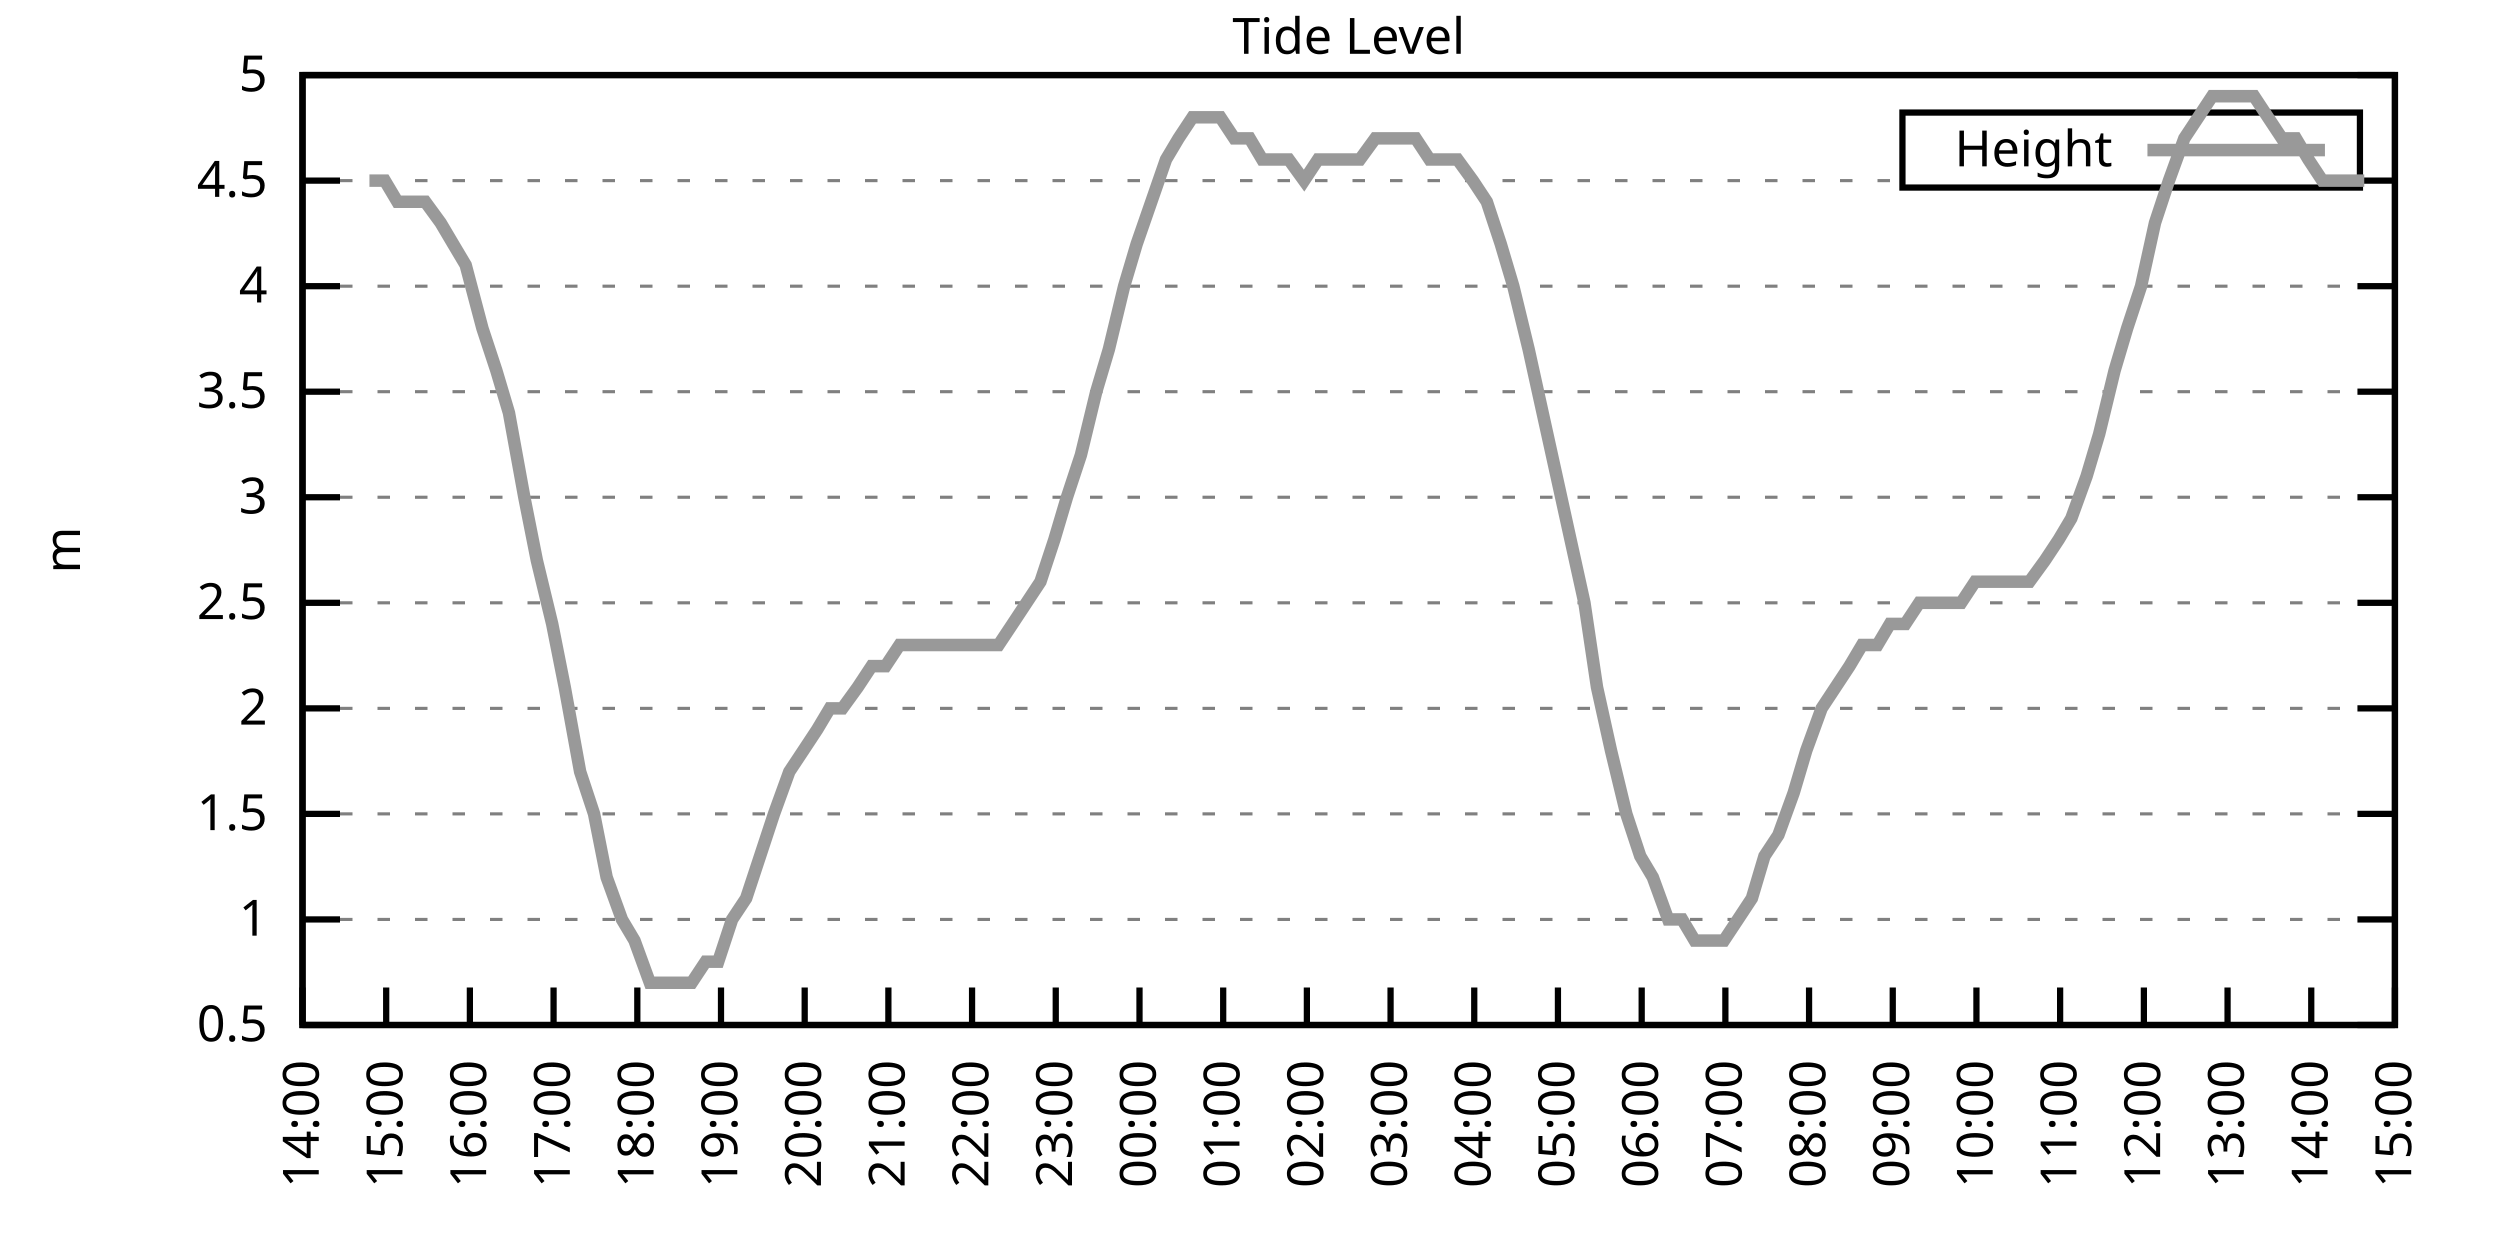
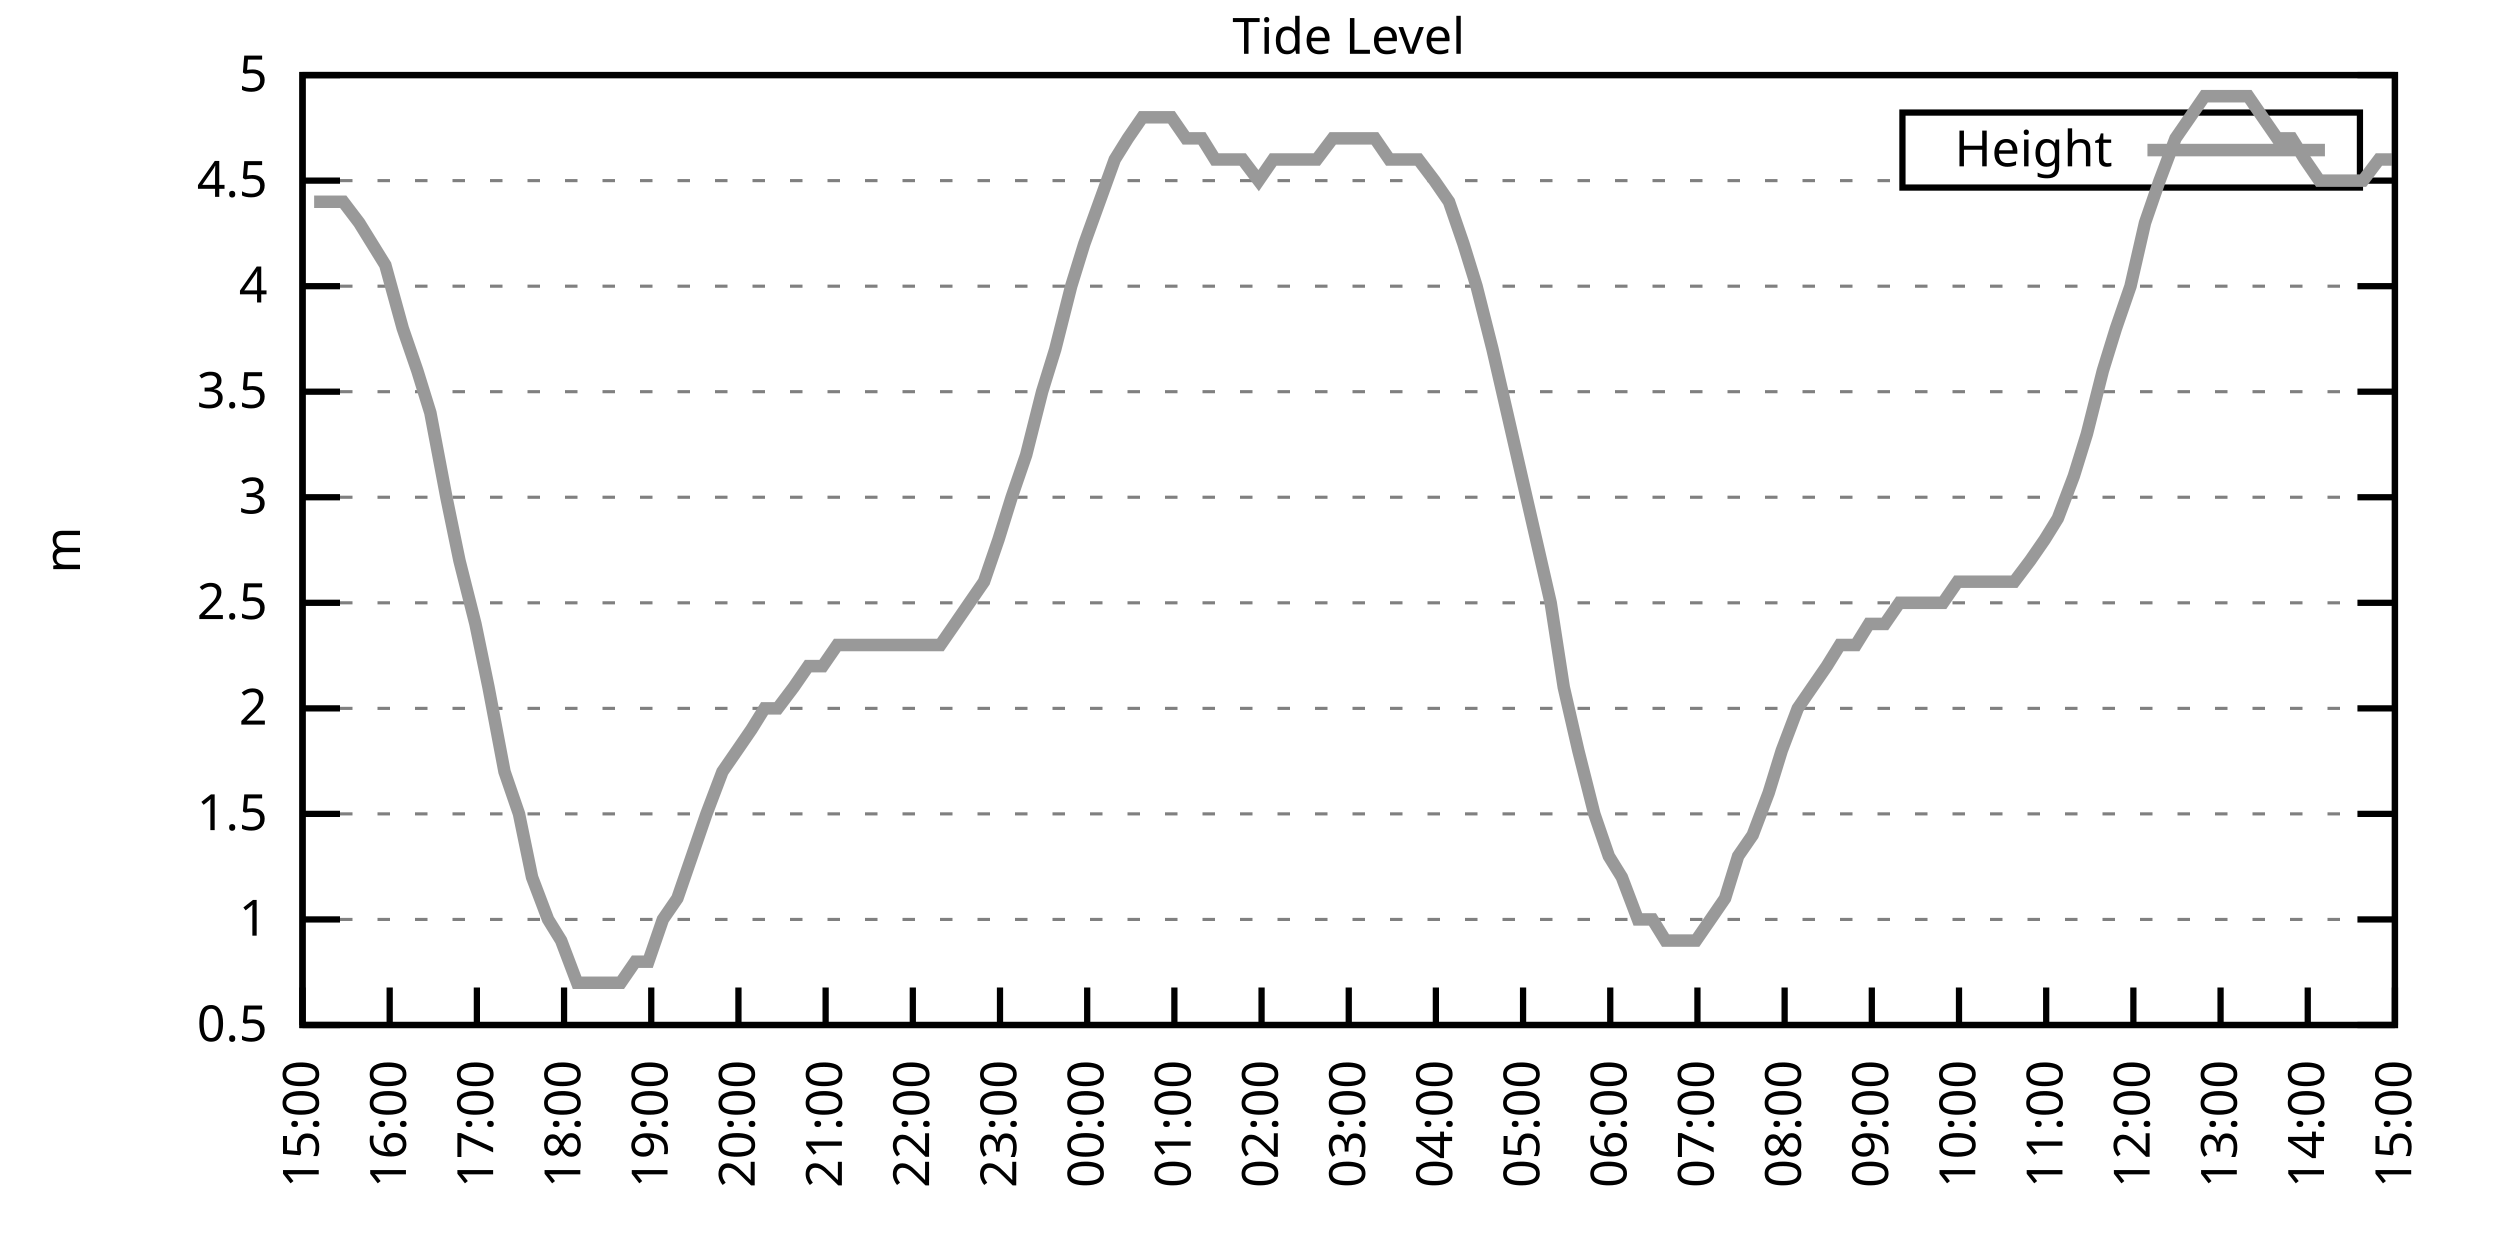
<svg xmlns="http://www.w3.org/2000/svg" xmlns:xlink="http://www.w3.org/1999/xlink" width="400" height="200" viewBox="0 0 400 200">
  <g id="gnuplot_canvas">
    <rect x="0" y="0" width="400" height="200" fill="none" />
    <defs>
      <circle id="gpDot" r="0.5" stroke-width="0.5" stroke="currentColor" />
      <path id="gpPt0" stroke-width="0.333" stroke="currentColor" d="M-1,0 h2 M0,-1 v2" />
      <path id="gpPt1" stroke-width="0.333" stroke="currentColor" d="M-1,-1 L1,1 M1,-1 L-1,1" />
      <path id="gpPt2" stroke-width="0.333" stroke="currentColor" d="M-1,0 L1,0 M0,-1 L0,1 M-1,-1 L1,1 M-1,1 L1,-1" />
      <rect id="gpPt3" stroke-width="0.333" stroke="currentColor" x="-1" y="-1" width="2" height="2" />
      <rect id="gpPt4" stroke-width="0.333" stroke="currentColor" fill="currentColor" x="-1" y="-1" width="2" height="2" />
      <circle id="gpPt5" stroke-width="0.333" stroke="currentColor" cx="0" cy="0" r="1" />
      <use xlink:href="#gpPt5" id="gpPt6" fill="currentColor" stroke="none" />
      <path id="gpPt7" stroke-width="0.333" stroke="currentColor" d="M0,-1.33 L-1.33,0.67 L1.33,0.67 z" />
      <use xlink:href="#gpPt7" id="gpPt8" fill="currentColor" stroke="none" />
      <use xlink:href="#gpPt7" id="gpPt9" stroke="currentColor" transform="rotate(180)" />
      <use xlink:href="#gpPt9" id="gpPt10" fill="currentColor" stroke="none" />
      <use xlink:href="#gpPt3" id="gpPt11" stroke="currentColor" transform="rotate(45)" />
      <use xlink:href="#gpPt11" id="gpPt12" fill="currentColor" stroke="none" />
      <path id="gpPt13" stroke-width="0.333" stroke="currentColor" d="M0,1.330 L1.265,0.411 L0.782,-1.067 L-0.782,-1.076 L-1.265,0.411 z" />
      <use xlink:href="#gpPt13" id="gpPt14" fill="currentColor" stroke="none" />
      <filter id="textbox" filterUnits="objectBoundingBox" x="0" y="0" height="1" width="1">
        <feFlood flood-color="white" flood-opacity="1" result="bgnd" />
        <feComposite in="SourceGraphic" in2="bgnd" operator="atop" />
      </filter>
      <filter id="greybox" filterUnits="objectBoundingBox" x="0" y="0" height="1" width="1">
        <feFlood flood-color="lightgrey" flood-opacity="1" result="grey" />
        <feComposite in="SourceGraphic" in2="grey" operator="atop" />
      </filter>
    </defs>
    <g fill="none" color="white" stroke="currentColor" stroke-width="1.00" stroke-linecap="butt" stroke-linejoin="miter">
</g>
    <g fill="none" color="black" stroke="currentColor" stroke-width="1.00" stroke-linecap="butt" stroke-linejoin="miter">
      <g stroke="none" shape-rendering="crispEdges">
        <polygon fill="rgb(255, 255, 255)" points="48.40,164.00 383.18,164.00 383.18,12.02 48.40,12.02 " />
      </g>
    </g>
    <g fill="none" color="black" stroke="currentColor" stroke-width="1.00" stroke-linecap="butt" stroke-linejoin="miter">
</g>
    <g fill="none" color="black" stroke="black" stroke-width="0.50" stroke-linecap="butt" stroke-linejoin="miter">
</g>
    <g fill="none" color="gray" stroke="currentColor" stroke-width="0.50" stroke-linecap="butt" stroke-linejoin="miter">
      <path stroke="gray" stroke-dasharray="2,4" class="gridline" d="M48.40,164.00 L383.19,164.00  " />
    </g>
    <g fill="none" color="gray" stroke="gray" stroke-width="1.00" stroke-linecap="butt" stroke-linejoin="miter">
</g>
    <g fill="none" color="black" stroke="currentColor" stroke-width="1.00" stroke-linecap="butt" stroke-linejoin="miter">
      <path stroke="black" d="M48.40,164.00 L54.40,164.00 M383.19,164.00 L377.19,164.00  " />
      <g transform="translate(42.80,166.60)" stroke="none" fill="black" font-family="Sans" font-size="8.00" text-anchor="end">
        <text>
          <tspan font-family="Sans"> 0.5</tspan>
        </text>
      </g>
    </g>
    <g fill="none" color="black" stroke="currentColor" stroke-width="1.00" stroke-linecap="butt" stroke-linejoin="miter">
</g>
    <g fill="none" color="black" stroke="black" stroke-width="0.50" stroke-linecap="butt" stroke-linejoin="miter">
</g>
    <g fill="none" color="gray" stroke="currentColor" stroke-width="0.50" stroke-linecap="butt" stroke-linejoin="miter">
      <path stroke="gray" stroke-dasharray="2,4" class="gridline" d="M48.40,147.11 L383.19,147.11  " />
    </g>
    <g fill="none" color="gray" stroke="gray" stroke-width="1.00" stroke-linecap="butt" stroke-linejoin="miter">
</g>
    <g fill="none" color="black" stroke="currentColor" stroke-width="1.00" stroke-linecap="butt" stroke-linejoin="miter">
      <path stroke="black" d="M48.40,147.11 L54.40,147.11 M383.19,147.11 L377.19,147.11  " />
      <g transform="translate(42.80,149.71)" stroke="none" fill="black" font-family="Sans" font-size="8.00" text-anchor="end">
        <text>
          <tspan font-family="Sans"> 1</tspan>
        </text>
      </g>
    </g>
    <g fill="none" color="black" stroke="currentColor" stroke-width="1.00" stroke-linecap="butt" stroke-linejoin="miter">
</g>
    <g fill="none" color="black" stroke="black" stroke-width="0.50" stroke-linecap="butt" stroke-linejoin="miter">
</g>
    <g fill="none" color="gray" stroke="currentColor" stroke-width="0.50" stroke-linecap="butt" stroke-linejoin="miter">
      <path stroke="gray" stroke-dasharray="2,4" class="gridline" d="M48.40,130.22 L383.19,130.22  " />
    </g>
    <g fill="none" color="gray" stroke="gray" stroke-width="1.00" stroke-linecap="butt" stroke-linejoin="miter">
</g>
    <g fill="none" color="black" stroke="currentColor" stroke-width="1.00" stroke-linecap="butt" stroke-linejoin="miter">
      <path stroke="black" d="M48.40,130.22 L54.40,130.22 M383.19,130.22 L377.19,130.22  " />
      <g transform="translate(42.80,132.82)" stroke="none" fill="black" font-family="Sans" font-size="8.00" text-anchor="end">
        <text>
          <tspan font-family="Sans"> 1.5</tspan>
        </text>
      </g>
    </g>
    <g fill="none" color="black" stroke="currentColor" stroke-width="1.00" stroke-linecap="butt" stroke-linejoin="miter">
</g>
    <g fill="none" color="black" stroke="black" stroke-width="0.50" stroke-linecap="butt" stroke-linejoin="miter">
</g>
    <g fill="none" color="gray" stroke="currentColor" stroke-width="0.50" stroke-linecap="butt" stroke-linejoin="miter">
      <path stroke="gray" stroke-dasharray="2,4" class="gridline" d="M48.40,113.34 L383.19,113.34  " />
    </g>
    <g fill="none" color="gray" stroke="gray" stroke-width="1.00" stroke-linecap="butt" stroke-linejoin="miter">
</g>
    <g fill="none" color="black" stroke="currentColor" stroke-width="1.00" stroke-linecap="butt" stroke-linejoin="miter">
      <path stroke="black" d="M48.40,113.34 L54.40,113.34 M383.19,113.34 L377.19,113.34  " />
      <g transform="translate(42.80,115.94)" stroke="none" fill="black" font-family="Sans" font-size="8.00" text-anchor="end">
        <text>
          <tspan font-family="Sans"> 2</tspan>
        </text>
      </g>
    </g>
    <g fill="none" color="black" stroke="currentColor" stroke-width="1.00" stroke-linecap="butt" stroke-linejoin="miter">
</g>
    <g fill="none" color="black" stroke="black" stroke-width="0.50" stroke-linecap="butt" stroke-linejoin="miter">
</g>
    <g fill="none" color="gray" stroke="currentColor" stroke-width="0.50" stroke-linecap="butt" stroke-linejoin="miter">
      <path stroke="gray" stroke-dasharray="2,4" class="gridline" d="M48.40,96.45 L383.19,96.45  " />
    </g>
    <g fill="none" color="gray" stroke="gray" stroke-width="1.00" stroke-linecap="butt" stroke-linejoin="miter">
</g>
    <g fill="none" color="black" stroke="currentColor" stroke-width="1.00" stroke-linecap="butt" stroke-linejoin="miter">
      <path stroke="black" d="M48.40,96.45 L54.40,96.45 M383.19,96.45 L377.19,96.45  " />
      <g transform="translate(42.80,99.05)" stroke="none" fill="black" font-family="Sans" font-size="8.00" text-anchor="end">
        <text>
          <tspan font-family="Sans"> 2.5</tspan>
        </text>
      </g>
    </g>
    <g fill="none" color="black" stroke="currentColor" stroke-width="1.00" stroke-linecap="butt" stroke-linejoin="miter">
</g>
    <g fill="none" color="black" stroke="black" stroke-width="0.50" stroke-linecap="butt" stroke-linejoin="miter">
</g>
    <g fill="none" color="gray" stroke="currentColor" stroke-width="0.50" stroke-linecap="butt" stroke-linejoin="miter">
      <path stroke="gray" stroke-dasharray="2,4" class="gridline" d="M48.40,79.56 L383.19,79.56  " />
    </g>
    <g fill="none" color="gray" stroke="gray" stroke-width="1.00" stroke-linecap="butt" stroke-linejoin="miter">
</g>
    <g fill="none" color="black" stroke="currentColor" stroke-width="1.00" stroke-linecap="butt" stroke-linejoin="miter">
      <path stroke="black" d="M48.40,79.56 L54.40,79.56 M383.19,79.56 L377.19,79.56  " />
      <g transform="translate(42.80,82.16)" stroke="none" fill="black" font-family="Sans" font-size="8.00" text-anchor="end">
        <text>
          <tspan font-family="Sans"> 3</tspan>
        </text>
      </g>
    </g>
    <g fill="none" color="black" stroke="currentColor" stroke-width="1.00" stroke-linecap="butt" stroke-linejoin="miter">
</g>
    <g fill="none" color="black" stroke="black" stroke-width="0.50" stroke-linecap="butt" stroke-linejoin="miter">
</g>
    <g fill="none" color="gray" stroke="currentColor" stroke-width="0.50" stroke-linecap="butt" stroke-linejoin="miter">
      <path stroke="gray" stroke-dasharray="2,4" class="gridline" d="M48.40,62.67 L383.19,62.67  " />
    </g>
    <g fill="none" color="gray" stroke="gray" stroke-width="1.00" stroke-linecap="butt" stroke-linejoin="miter">
</g>
    <g fill="none" color="black" stroke="currentColor" stroke-width="1.00" stroke-linecap="butt" stroke-linejoin="miter">
      <path stroke="black" d="M48.40,62.67 L54.40,62.67 M383.19,62.67 L377.19,62.67  " />
      <g transform="translate(42.80,65.27)" stroke="none" fill="black" font-family="Sans" font-size="8.00" text-anchor="end">
        <text>
          <tspan font-family="Sans"> 3.5</tspan>
        </text>
      </g>
    </g>
    <g fill="none" color="black" stroke="currentColor" stroke-width="1.00" stroke-linecap="butt" stroke-linejoin="miter">
</g>
    <g fill="none" color="black" stroke="black" stroke-width="0.50" stroke-linecap="butt" stroke-linejoin="miter">
</g>
    <g fill="none" color="gray" stroke="currentColor" stroke-width="0.50" stroke-linecap="butt" stroke-linejoin="miter">
      <path stroke="gray" stroke-dasharray="2,4" class="gridline" d="M48.40,45.79 L383.19,45.79  " />
    </g>
    <g fill="none" color="gray" stroke="gray" stroke-width="1.00" stroke-linecap="butt" stroke-linejoin="miter">
</g>
    <g fill="none" color="black" stroke="currentColor" stroke-width="1.00" stroke-linecap="butt" stroke-linejoin="miter">
      <path stroke="black" d="M48.40,45.79 L54.40,45.79 M383.19,45.79 L377.19,45.79  " />
      <g transform="translate(42.80,48.39)" stroke="none" fill="black" font-family="Sans" font-size="8.00" text-anchor="end">
        <text>
          <tspan font-family="Sans"> 4</tspan>
        </text>
      </g>
    </g>
    <g fill="none" color="black" stroke="currentColor" stroke-width="1.00" stroke-linecap="butt" stroke-linejoin="miter">
</g>
    <g fill="none" color="black" stroke="black" stroke-width="0.50" stroke-linecap="butt" stroke-linejoin="miter">
</g>
    <g fill="none" color="gray" stroke="currentColor" stroke-width="0.50" stroke-linecap="butt" stroke-linejoin="miter">
      <path stroke="gray" stroke-dasharray="2,4" class="gridline" d="M48.40,28.90 L304.39,28.90 M377.59,28.90 L383.19,28.90  " />
    </g>
    <g fill="none" color="gray" stroke="gray" stroke-width="1.00" stroke-linecap="butt" stroke-linejoin="miter">
</g>
    <g fill="none" color="black" stroke="currentColor" stroke-width="1.00" stroke-linecap="butt" stroke-linejoin="miter">
      <path stroke="black" d="M48.40,28.90 L54.40,28.90 M383.19,28.90 L377.19,28.90  " />
      <g transform="translate(42.80,31.50)" stroke="none" fill="black" font-family="Sans" font-size="8.00" text-anchor="end">
        <text>
          <tspan font-family="Sans"> 4.5</tspan>
        </text>
      </g>
    </g>
    <g fill="none" color="black" stroke="currentColor" stroke-width="1.00" stroke-linecap="butt" stroke-linejoin="miter">
</g>
    <g fill="none" color="black" stroke="black" stroke-width="0.50" stroke-linecap="butt" stroke-linejoin="miter">
</g>
    <g fill="none" color="gray" stroke="currentColor" stroke-width="0.50" stroke-linecap="butt" stroke-linejoin="miter">
      <path stroke="gray" stroke-dasharray="2,4" class="gridline" d="M48.40,12.01 L383.19,12.01  " />
    </g>
    <g fill="none" color="gray" stroke="gray" stroke-width="1.00" stroke-linecap="butt" stroke-linejoin="miter">
</g>
    <g fill="none" color="black" stroke="currentColor" stroke-width="1.00" stroke-linecap="butt" stroke-linejoin="miter">
      <path stroke="black" d="M48.40,12.01 L54.40,12.01 M383.19,12.01 L377.19,12.01  " />
      <g transform="translate(42.80,14.61)" stroke="none" fill="black" font-family="Sans" font-size="8.00" text-anchor="end">
        <text>
          <tspan font-family="Sans"> 5</tspan>
        </text>
      </g>
    </g>
    <g fill="none" color="black" stroke="currentColor" stroke-width="1.00" stroke-linecap="butt" stroke-linejoin="miter">
      <path stroke="black" d="M48.40,164.00 L48.40,158.00  " />
      <g transform="translate(51.00,169.60) rotate(270.00)" stroke="none" fill="black" font-family="Sans" font-size="8.00" text-anchor="end">
        <text>
-           <tspan font-family="Sans">14:00</tspan>
-         </text>
-       </g>
-     </g>
-     <g fill="none" color="black" stroke="currentColor" stroke-width="1.00" stroke-linecap="butt" stroke-linejoin="miter">
-       <path stroke="black" d="M61.79,164.00 L61.79,158.00  " />
-       <g transform="translate(64.39,169.60) rotate(270.00)" stroke="none" fill="black" font-family="Sans" font-size="8.00" text-anchor="end">
-         <text>
          <tspan font-family="Sans">15:00</tspan>
        </text>
      </g>
    </g>
    <g fill="none" color="black" stroke="currentColor" stroke-width="1.00" stroke-linecap="butt" stroke-linejoin="miter">
-       <path stroke="black" d="M75.18,164.00 L75.18,158.00  " />
-       <g transform="translate(77.78,169.60) rotate(270.00)" stroke="none" fill="black" font-family="Sans" font-size="8.00" text-anchor="end">
+       <path stroke="black" d="M62.35,164.00 L62.35,158.00  " />
+       <g transform="translate(64.95,169.60) rotate(270.00)" stroke="none" fill="black" font-family="Sans" font-size="8.00" text-anchor="end">
        <text>
          <tspan font-family="Sans">16:00</tspan>
        </text>
      </g>
    </g>
    <g fill="none" color="black" stroke="currentColor" stroke-width="1.00" stroke-linecap="butt" stroke-linejoin="miter">
-       <path stroke="black" d="M88.57,164.00 L88.57,158.00  " />
-       <g transform="translate(91.17,169.60) rotate(270.00)" stroke="none" fill="black" font-family="Sans" font-size="8.00" text-anchor="end">
+       <path stroke="black" d="M76.30,164.00 L76.30,158.00  " />
+       <g transform="translate(78.90,169.60) rotate(270.00)" stroke="none" fill="black" font-family="Sans" font-size="8.00" text-anchor="end">
        <text>
          <tspan font-family="Sans">17:00</tspan>
        </text>
      </g>
    </g>
    <g fill="none" color="black" stroke="currentColor" stroke-width="1.00" stroke-linecap="butt" stroke-linejoin="miter">
-       <path stroke="black" d="M101.97,164.00 L101.97,158.00  " />
-       <g transform="translate(104.57,169.60) rotate(270.00)" stroke="none" fill="black" font-family="Sans" font-size="8.00" text-anchor="end">
+       <path stroke="black" d="M90.25,164.00 L90.25,158.00  " />
+       <g transform="translate(92.85,169.60) rotate(270.00)" stroke="none" fill="black" font-family="Sans" font-size="8.00" text-anchor="end">
        <text>
          <tspan font-family="Sans">18:00</tspan>
        </text>
      </g>
    </g>
    <g fill="none" color="black" stroke="currentColor" stroke-width="1.00" stroke-linecap="butt" stroke-linejoin="miter">
-       <path stroke="black" d="M115.36,164.00 L115.36,158.00  " />
-       <g transform="translate(117.96,169.60) rotate(270.00)" stroke="none" fill="black" font-family="Sans" font-size="8.00" text-anchor="end">
+       <path stroke="black" d="M104.20,164.00 L104.20,158.00  " />
+       <g transform="translate(106.80,169.60) rotate(270.00)" stroke="none" fill="black" font-family="Sans" font-size="8.00" text-anchor="end">
        <text>
          <tspan font-family="Sans">19:00</tspan>
        </text>
      </g>
    </g>
    <g fill="none" color="black" stroke="currentColor" stroke-width="1.00" stroke-linecap="butt" stroke-linejoin="miter">
-       <path stroke="black" d="M128.75,164.00 L128.75,158.00  " />
-       <g transform="translate(131.35,169.60) rotate(270.00)" stroke="none" fill="black" font-family="Sans" font-size="8.00" text-anchor="end">
+       <path stroke="black" d="M118.15,164.00 L118.15,158.00  " />
+       <g transform="translate(120.75,169.60) rotate(270.00)" stroke="none" fill="black" font-family="Sans" font-size="8.00" text-anchor="end">
        <text>
          <tspan font-family="Sans">20:00</tspan>
        </text>
      </g>
    </g>
    <g fill="none" color="black" stroke="currentColor" stroke-width="1.00" stroke-linecap="butt" stroke-linejoin="miter">
-       <path stroke="black" d="M142.14,164.00 L142.14,158.00  " />
-       <g transform="translate(144.74,169.60) rotate(270.00)" stroke="none" fill="black" font-family="Sans" font-size="8.00" text-anchor="end">
+       <path stroke="black" d="M132.10,164.00 L132.10,158.00  " />
+       <g transform="translate(134.70,169.60) rotate(270.00)" stroke="none" fill="black" font-family="Sans" font-size="8.00" text-anchor="end">
        <text>
          <tspan font-family="Sans">21:00</tspan>
        </text>
      </g>
    </g>
    <g fill="none" color="black" stroke="currentColor" stroke-width="1.00" stroke-linecap="butt" stroke-linejoin="miter">
-       <path stroke="black" d="M155.53,164.00 L155.53,158.00  " />
-       <g transform="translate(158.13,169.60) rotate(270.00)" stroke="none" fill="black" font-family="Sans" font-size="8.00" text-anchor="end">
+       <path stroke="black" d="M146.05,164.00 L146.05,158.00  " />
+       <g transform="translate(148.65,169.60) rotate(270.00)" stroke="none" fill="black" font-family="Sans" font-size="8.00" text-anchor="end">
        <text>
          <tspan font-family="Sans">22:00</tspan>
        </text>
      </g>
    </g>
    <g fill="none" color="black" stroke="currentColor" stroke-width="1.00" stroke-linecap="butt" stroke-linejoin="miter">
-       <path stroke="black" d="M168.92,164.00 L168.92,158.00  " />
-       <g transform="translate(171.52,169.60) rotate(270.00)" stroke="none" fill="black" font-family="Sans" font-size="8.00" text-anchor="end">
+       <path stroke="black" d="M160.00,164.00 L160.00,158.00  " />
+       <g transform="translate(162.60,169.60) rotate(270.00)" stroke="none" fill="black" font-family="Sans" font-size="8.00" text-anchor="end">
        <text>
          <tspan font-family="Sans">23:00</tspan>
        </text>
      </g>
    </g>
    <g fill="none" color="black" stroke="currentColor" stroke-width="1.00" stroke-linecap="butt" stroke-linejoin="miter">
-       <path stroke="black" d="M182.32,164.00 L182.32,158.00  " />
-       <g transform="translate(184.92,169.60) rotate(270.00)" stroke="none" fill="black" font-family="Sans" font-size="8.00" text-anchor="end">
+       <path stroke="black" d="M173.95,164.00 L173.95,158.00  " />
+       <g transform="translate(176.55,169.60) rotate(270.00)" stroke="none" fill="black" font-family="Sans" font-size="8.00" text-anchor="end">
        <text>
          <tspan font-family="Sans">00:00</tspan>
        </text>
      </g>
    </g>
    <g fill="none" color="black" stroke="currentColor" stroke-width="1.00" stroke-linecap="butt" stroke-linejoin="miter">
-       <path stroke="black" d="M195.71,164.00 L195.71,158.00  " />
-       <g transform="translate(198.31,169.60) rotate(270.00)" stroke="none" fill="black" font-family="Sans" font-size="8.00" text-anchor="end">
+       <path stroke="black" d="M187.90,164.00 L187.90,158.00  " />
+       <g transform="translate(190.50,169.60) rotate(270.00)" stroke="none" fill="black" font-family="Sans" font-size="8.00" text-anchor="end">
        <text>
          <tspan font-family="Sans">01:00</tspan>
        </text>
      </g>
    </g>
    <g fill="none" color="black" stroke="currentColor" stroke-width="1.00" stroke-linecap="butt" stroke-linejoin="miter">
-       <path stroke="black" d="M209.10,164.00 L209.10,158.00  " />
-       <g transform="translate(211.70,169.60) rotate(270.00)" stroke="none" fill="black" font-family="Sans" font-size="8.00" text-anchor="end">
+       <path stroke="black" d="M201.85,164.00 L201.85,158.00  " />
+       <g transform="translate(204.45,169.60) rotate(270.00)" stroke="none" fill="black" font-family="Sans" font-size="8.00" text-anchor="end">
        <text>
          <tspan font-family="Sans">02:00</tspan>
        </text>
      </g>
    </g>
    <g fill="none" color="black" stroke="currentColor" stroke-width="1.00" stroke-linecap="butt" stroke-linejoin="miter">
-       <path stroke="black" d="M222.49,164.00 L222.49,158.00  " />
-       <g transform="translate(225.09,169.60) rotate(270.00)" stroke="none" fill="black" font-family="Sans" font-size="8.00" text-anchor="end">
+       <path stroke="black" d="M215.80,164.00 L215.80,158.00  " />
+       <g transform="translate(218.40,169.60) rotate(270.00)" stroke="none" fill="black" font-family="Sans" font-size="8.00" text-anchor="end">
        <text>
          <tspan font-family="Sans">03:00</tspan>
        </text>
      </g>
    </g>
    <g fill="none" color="black" stroke="currentColor" stroke-width="1.00" stroke-linecap="butt" stroke-linejoin="miter">
-       <path stroke="black" d="M235.88,164.00 L235.88,158.00  " />
-       <g transform="translate(238.48,169.60) rotate(270.00)" stroke="none" fill="black" font-family="Sans" font-size="8.00" text-anchor="end">
+       <path stroke="black" d="M229.74,164.00 L229.74,158.00  " />
+       <g transform="translate(232.34,169.60) rotate(270.00)" stroke="none" fill="black" font-family="Sans" font-size="8.00" text-anchor="end">
        <text>
          <tspan font-family="Sans">04:00</tspan>
        </text>
      </g>
    </g>
    <g fill="none" color="black" stroke="currentColor" stroke-width="1.00" stroke-linecap="butt" stroke-linejoin="miter">
-       <path stroke="black" d="M249.27,164.00 L249.27,158.00  " />
-       <g transform="translate(251.87,169.60) rotate(270.00)" stroke="none" fill="black" font-family="Sans" font-size="8.00" text-anchor="end">
+       <path stroke="black" d="M243.69,164.00 L243.69,158.00  " />
+       <g transform="translate(246.29,169.60) rotate(270.00)" stroke="none" fill="black" font-family="Sans" font-size="8.00" text-anchor="end">
        <text>
          <tspan font-family="Sans">05:00</tspan>
        </text>
      </g>
    </g>
    <g fill="none" color="black" stroke="currentColor" stroke-width="1.00" stroke-linecap="butt" stroke-linejoin="miter">
-       <path stroke="black" d="M262.67,164.00 L262.67,158.00  " />
-       <g transform="translate(265.27,169.60) rotate(270.00)" stroke="none" fill="black" font-family="Sans" font-size="8.00" text-anchor="end">
+       <path stroke="black" d="M257.64,164.00 L257.64,158.00  " />
+       <g transform="translate(260.24,169.60) rotate(270.00)" stroke="none" fill="black" font-family="Sans" font-size="8.00" text-anchor="end">
        <text>
          <tspan font-family="Sans">06:00</tspan>
        </text>
      </g>
    </g>
    <g fill="none" color="black" stroke="currentColor" stroke-width="1.00" stroke-linecap="butt" stroke-linejoin="miter">
-       <path stroke="black" d="M276.06,164.00 L276.06,158.00  " />
-       <g transform="translate(278.66,169.60) rotate(270.00)" stroke="none" fill="black" font-family="Sans" font-size="8.00" text-anchor="end">
+       <path stroke="black" d="M271.59,164.00 L271.59,158.00  " />
+       <g transform="translate(274.19,169.60) rotate(270.00)" stroke="none" fill="black" font-family="Sans" font-size="8.00" text-anchor="end">
        <text>
          <tspan font-family="Sans">07:00</tspan>
        </text>
      </g>
    </g>
    <g fill="none" color="black" stroke="currentColor" stroke-width="1.00" stroke-linecap="butt" stroke-linejoin="miter">
-       <path stroke="black" d="M289.45,164.00 L289.45,158.00  " />
-       <g transform="translate(292.05,169.60) rotate(270.00)" stroke="none" fill="black" font-family="Sans" font-size="8.00" text-anchor="end">
+       <path stroke="black" d="M285.54,164.00 L285.54,158.00  " />
+       <g transform="translate(288.14,169.60) rotate(270.00)" stroke="none" fill="black" font-family="Sans" font-size="8.00" text-anchor="end">
        <text>
          <tspan font-family="Sans">08:00</tspan>
        </text>
      </g>
    </g>
    <g fill="none" color="black" stroke="currentColor" stroke-width="1.00" stroke-linecap="butt" stroke-linejoin="miter">
-       <path stroke="black" d="M302.84,164.00 L302.84,158.00  " />
-       <g transform="translate(305.44,169.60) rotate(270.00)" stroke="none" fill="black" font-family="Sans" font-size="8.00" text-anchor="end">
+       <path stroke="black" d="M299.49,164.00 L299.49,158.00  " />
+       <g transform="translate(302.09,169.60) rotate(270.00)" stroke="none" fill="black" font-family="Sans" font-size="8.00" text-anchor="end">
        <text>
          <tspan font-family="Sans">09:00</tspan>
        </text>
      </g>
    </g>
    <g fill="none" color="black" stroke="currentColor" stroke-width="1.00" stroke-linecap="butt" stroke-linejoin="miter">
-       <path stroke="black" d="M316.23,164.00 L316.23,158.00  " />
-       <g transform="translate(318.83,169.60) rotate(270.00)" stroke="none" fill="black" font-family="Sans" font-size="8.00" text-anchor="end">
+       <path stroke="black" d="M313.44,164.00 L313.44,158.00  " />
+       <g transform="translate(316.04,169.60) rotate(270.00)" stroke="none" fill="black" font-family="Sans" font-size="8.00" text-anchor="end">
        <text>
          <tspan font-family="Sans">10:00</tspan>
        </text>
      </g>
    </g>
    <g fill="none" color="black" stroke="currentColor" stroke-width="1.00" stroke-linecap="butt" stroke-linejoin="miter">
-       <path stroke="black" d="M329.62,164.00 L329.62,158.00  " />
-       <g transform="translate(332.22,169.60) rotate(270.00)" stroke="none" fill="black" font-family="Sans" font-size="8.00" text-anchor="end">
+       <path stroke="black" d="M327.39,164.00 L327.39,158.00  " />
+       <g transform="translate(329.99,169.60) rotate(270.00)" stroke="none" fill="black" font-family="Sans" font-size="8.00" text-anchor="end">
        <text>
          <tspan font-family="Sans">11:00</tspan>
        </text>
      </g>
    </g>
    <g fill="none" color="black" stroke="currentColor" stroke-width="1.00" stroke-linecap="butt" stroke-linejoin="miter">
-       <path stroke="black" d="M343.02,164.00 L343.02,158.00  " />
-       <g transform="translate(345.62,169.60) rotate(270.00)" stroke="none" fill="black" font-family="Sans" font-size="8.00" text-anchor="end">
+       <path stroke="black" d="M341.34,164.00 L341.34,158.00  " />
+       <g transform="translate(343.94,169.60) rotate(270.00)" stroke="none" fill="black" font-family="Sans" font-size="8.00" text-anchor="end">
        <text>
          <tspan font-family="Sans">12:00</tspan>
        </text>
      </g>
    </g>
    <g fill="none" color="black" stroke="currentColor" stroke-width="1.00" stroke-linecap="butt" stroke-linejoin="miter">
-       <path stroke="black" d="M356.41,164.00 L356.41,158.00  " />
-       <g transform="translate(359.01,169.60) rotate(270.00)" stroke="none" fill="black" font-family="Sans" font-size="8.00" text-anchor="end">
+       <path stroke="black" d="M355.29,164.00 L355.29,158.00  " />
+       <g transform="translate(357.89,169.60) rotate(270.00)" stroke="none" fill="black" font-family="Sans" font-size="8.00" text-anchor="end">
        <text>
          <tspan font-family="Sans">13:00</tspan>
        </text>
      </g>
    </g>
    <g fill="none" color="black" stroke="currentColor" stroke-width="1.00" stroke-linecap="butt" stroke-linejoin="miter">
-       <path stroke="black" d="M369.80,164.00 L369.80,158.00  " />
-       <g transform="translate(372.40,169.60) rotate(270.00)" stroke="none" fill="black" font-family="Sans" font-size="8.00" text-anchor="end">
+       <path stroke="black" d="M369.24,164.00 L369.24,158.00  " />
+       <g transform="translate(371.84,169.60) rotate(270.00)" stroke="none" fill="black" font-family="Sans" font-size="8.00" text-anchor="end">
        <text>
          <tspan font-family="Sans">14:00</tspan>
        </text>
      </g>
    </g>
    <g fill="none" color="black" stroke="currentColor" stroke-width="1.00" stroke-linecap="butt" stroke-linejoin="miter">
      <path stroke="black" d="M383.19,164.00 L383.19,158.00  " />
      <g transform="translate(385.79,169.60) rotate(270.00)" stroke="none" fill="black" font-family="Sans" font-size="8.00" text-anchor="end">
        <text>
          <tspan font-family="Sans">15:00</tspan>
        </text>
      </g>
    </g>
    <g fill="none" color="black" stroke="currentColor" stroke-width="1.00" stroke-linecap="butt" stroke-linejoin="miter">
</g>
    <g fill="none" color="black" stroke="currentColor" stroke-width="1.00" stroke-linecap="butt" stroke-linejoin="miter">
      <path stroke="black" d="M48.40,12.01 L48.40,164.00 L383.19,164.00 L383.19,12.01 L48.40,12.01 Z  " />
    </g>
    <g fill="none" color="black" stroke="currentColor" stroke-width="1.00" stroke-linecap="butt" stroke-linejoin="miter">
</g>
    <g fill="none" color="black" stroke="currentColor" stroke-width="1.00" stroke-linecap="butt" stroke-linejoin="miter">
      <path stroke="black" d="M304.39,30.01 L304.39,18.01 L377.59,18.01 L377.59,30.01 L304.39,30.01 Z  " />
    </g>
    <g id="Tide_level_plot_1">
      <g fill="none" color="white" stroke="black" stroke-width="2.00" stroke-linecap="butt" stroke-linejoin="miter">
</g>
      <g fill="none" color="black" stroke="currentColor" stroke-width="2.00" stroke-linecap="butt" stroke-linejoin="miter">
        <g transform="translate(337.99,26.61)" stroke="none" fill="black" font-family="Sans" font-size="8.00" text-anchor="end">
          <text>
            <tspan font-family="Sans">Height</tspan>
          </text>
        </g>
      </g>
      <g fill="none" color="black" stroke="currentColor" stroke-width="2.00" stroke-linecap="butt" stroke-linejoin="miter">
-         <path stroke="rgb(153, 153, 153)" d="M343.59,24.01 L371.99,24.01 M59.11,28.90 L61.57,28.90 L63.58,32.28 L65.81,32.28 L68.04,32.28 L70.50,35.65   L72.50,39.03 L74.51,42.41 L77.19,52.54 L79.42,59.30 L81.43,66.05 L83.89,79.56 L85.90,89.69 L88.35,99.83   L90.36,109.96 L92.82,123.47 L95.05,130.22 L97.06,140.36 L99.51,147.11 L101.52,150.49 L103.98,157.24 L105.98,157.24   L108.22,157.24 L110.67,157.24 L112.90,153.87 L114.91,153.87 L117.14,147.11 L119.38,143.73 L121.61,136.98 L123.84,130.22   L126.29,123.47 L128.53,120.09 L130.76,116.71 L132.77,113.34 L134.78,113.34 L137.23,109.96 L139.46,106.58 L141.69,106.58   L143.93,103.20 L145.94,103.20 L148.39,103.20 L150.85,103.20 L152.85,103.20 L155.31,103.20 L157.32,103.20 L159.77,103.20   L162.01,99.83 L164.24,96.45 L166.47,93.07 L168.70,86.32 L170.71,79.56 L172.94,72.81 L175.40,62.67 L177.41,55.92   L179.86,45.79 L181.87,39.03 L186.56,25.52 L188.57,22.14 L190.80,18.77 L193.03,18.77 L195.26,18.77 L197.49,22.14   L199.95,22.14 L201.96,25.52 L204.41,25.52 L206.20,25.52 L208.65,28.90 L210.88,25.52 L213.34,25.52 L215.57,25.52   L217.58,25.52 L220.04,22.14 L222.04,22.14 L224.50,22.14 L226.51,22.14 L228.74,25.52 L231.20,25.52 L233.20,25.52   L235.66,28.90 L237.89,32.28 L240.12,39.03 L242.13,45.79 L244.59,55.92 L246.82,66.05 L249.05,76.18 L251.28,86.32   L253.51,96.45 L255.52,109.96 L257.76,120.09 L260.21,130.22 L262.44,136.98 L264.45,140.36 L266.91,147.11 L269.14,147.11   L271.15,150.49 L273.60,150.49 L275.83,150.49 L278.07,147.11 L280.30,143.73 L282.31,136.98 L284.54,133.60 L286.99,126.85   L289.00,120.09 L291.46,113.34 L293.69,109.96 L295.92,106.58 L297.93,103.20 L300.39,103.20 L302.39,99.83 L304.85,99.83   L307.08,96.45 L309.31,96.45 L311.54,96.45 L313.78,96.45 L316.01,93.07 L318.02,93.07 L320.47,93.07 L322.48,93.07   L324.71,93.07 L327.17,89.69 L329.40,86.32 L331.41,82.94 L333.86,76.18 L335.87,69.43 L338.33,59.30 L340.34,52.54   L342.57,45.79 L344.80,35.65 L347.03,28.90 L349.49,22.14 L351.72,18.77 L353.95,15.39 L356.18,15.39 L358.19,15.39   L360.65,15.39 L362.88,18.77 L365.11,22.14 L367.34,22.14 L369.35,25.52 L371.58,28.90 L374.04,28.90 L376.27,28.90   L378.28,28.90  " />
+         <path stroke="rgb(153, 153, 153)" d="M343.59,24.01 L371.99,24.01 M50.26,32.28 L52.58,32.28 L54.91,32.28 L57.47,35.65 L59.56,39.03 L61.65,42.41   L64.44,52.54 L66.77,59.30 L68.86,66.05 L71.42,79.56 L73.51,89.69 L76.07,99.83 L78.16,109.96 L80.72,123.47   L83.04,130.22 L85.13,140.36 L87.69,147.11 L89.78,150.49 L92.34,157.24 L94.43,157.24 L96.76,157.24 L99.32,157.24   L101.64,153.87 L103.73,153.87 L106.06,147.11 L108.38,143.73 L110.71,136.98 L113.03,130.22 L115.59,123.47 L117.92,120.09   L120.24,116.71 L122.33,113.34 L124.43,113.34 L126.98,109.96 L129.31,106.58 L131.63,106.58 L133.96,103.20 L136.05,103.20   L138.61,103.20 L141.16,103.20 L143.26,103.20 L145.81,103.20 L147.91,103.20 L150.46,103.20 L152.79,99.83 L155.11,96.45   L157.44,93.07 L159.76,86.32 L161.86,79.56 L164.18,72.81 L166.74,62.67 L168.83,55.92 L171.39,45.79 L173.48,39.03   L178.36,25.52 L180.46,22.14 L182.78,18.77 L185.11,18.77 L187.43,18.77 L189.76,22.14 L192.31,22.14 L194.41,25.52   L196.96,25.52 L198.82,25.52 L201.38,28.90 L203.71,25.52 L206.26,25.52 L208.59,25.52 L210.68,25.52 L213.24,22.14   L215.33,22.14 L217.89,22.14 L219.98,22.14 L222.30,25.52 L224.86,25.52 L226.95,25.52 L229.51,28.90 L231.84,32.28   L234.16,39.03 L236.25,45.79 L238.81,55.92 L241.14,66.05 L243.46,76.18 L245.79,86.32 L248.11,96.45 L250.20,109.96   L252.53,120.09 L255.09,130.22 L257.41,136.98 L259.50,140.36 L262.06,147.11 L264.39,147.11 L266.48,150.49 L269.04,150.49   L271.36,150.49 L273.69,147.11 L276.01,143.73 L278.10,136.98 L280.43,133.60 L282.99,126.85 L285.08,120.09 L287.64,113.34   L289.96,109.96 L292.29,106.58 L294.38,103.20 L296.94,103.20 L299.03,99.83 L301.58,99.83 L303.91,96.45 L306.23,96.45   L308.56,96.45 L310.88,96.45 L313.21,93.07 L315.30,93.07 L317.86,93.07 L319.95,93.07 L322.28,93.07 L324.83,89.69   L327.16,86.32 L329.25,82.94 L331.81,76.18 L333.90,69.43 L336.46,59.30 L338.55,52.54 L340.88,45.79 L343.20,35.65   L345.53,28.90 L348.08,22.14 L350.41,18.77 L352.73,15.39 L355.06,15.39 L357.15,15.39 L359.71,15.39 L362.03,18.77   L364.36,22.14 L366.68,22.14 L368.78,25.52 L371.10,28.90 L373.66,28.90 L375.98,28.90 L378.08,28.90 L380.63,25.52   L382.96,25.52  " />
      </g>
    </g>
    <g fill="none" color="black" stroke="currentColor" stroke-width="2.00" stroke-linecap="butt" stroke-linejoin="miter">
</g>
    <g fill="none" color="black" stroke="black" stroke-width="1.00" stroke-linecap="butt" stroke-linejoin="miter">
</g>
    <g fill="none" color="black" stroke="currentColor" stroke-width="1.00" stroke-linecap="butt" stroke-linejoin="miter">
      <path stroke="black" d="M48.40,12.01 L48.40,164.00 L383.19,164.00 L383.19,12.01 L48.40,12.01 Z  " />
      <g transform="translate(12.80,88.01) rotate(270.00)" stroke="none" fill="black" font-family="Sans" font-size="8.00" text-anchor="middle">
        <text>
          <tspan font-family="Sans">m</tspan>
        </text>
      </g>
    </g>
    <g fill="none" color="black" stroke="currentColor" stroke-width="1.00" stroke-linecap="butt" stroke-linejoin="miter">
</g>
    <g fill="none" color="black" stroke="currentColor" stroke-width="1.00" stroke-linecap="butt" stroke-linejoin="miter">
      <g transform="translate(215.79,8.61)" stroke="none" fill="black" font-family="Sans" font-size="8.00" text-anchor="middle">
        <text>
          <tspan font-family="Sans">Tide Level</tspan>
        </text>
      </g>
    </g>
    <g fill="none" color="black" stroke="currentColor" stroke-width="1.00" stroke-linecap="butt" stroke-linejoin="miter">
</g>
  </g>
</svg>
